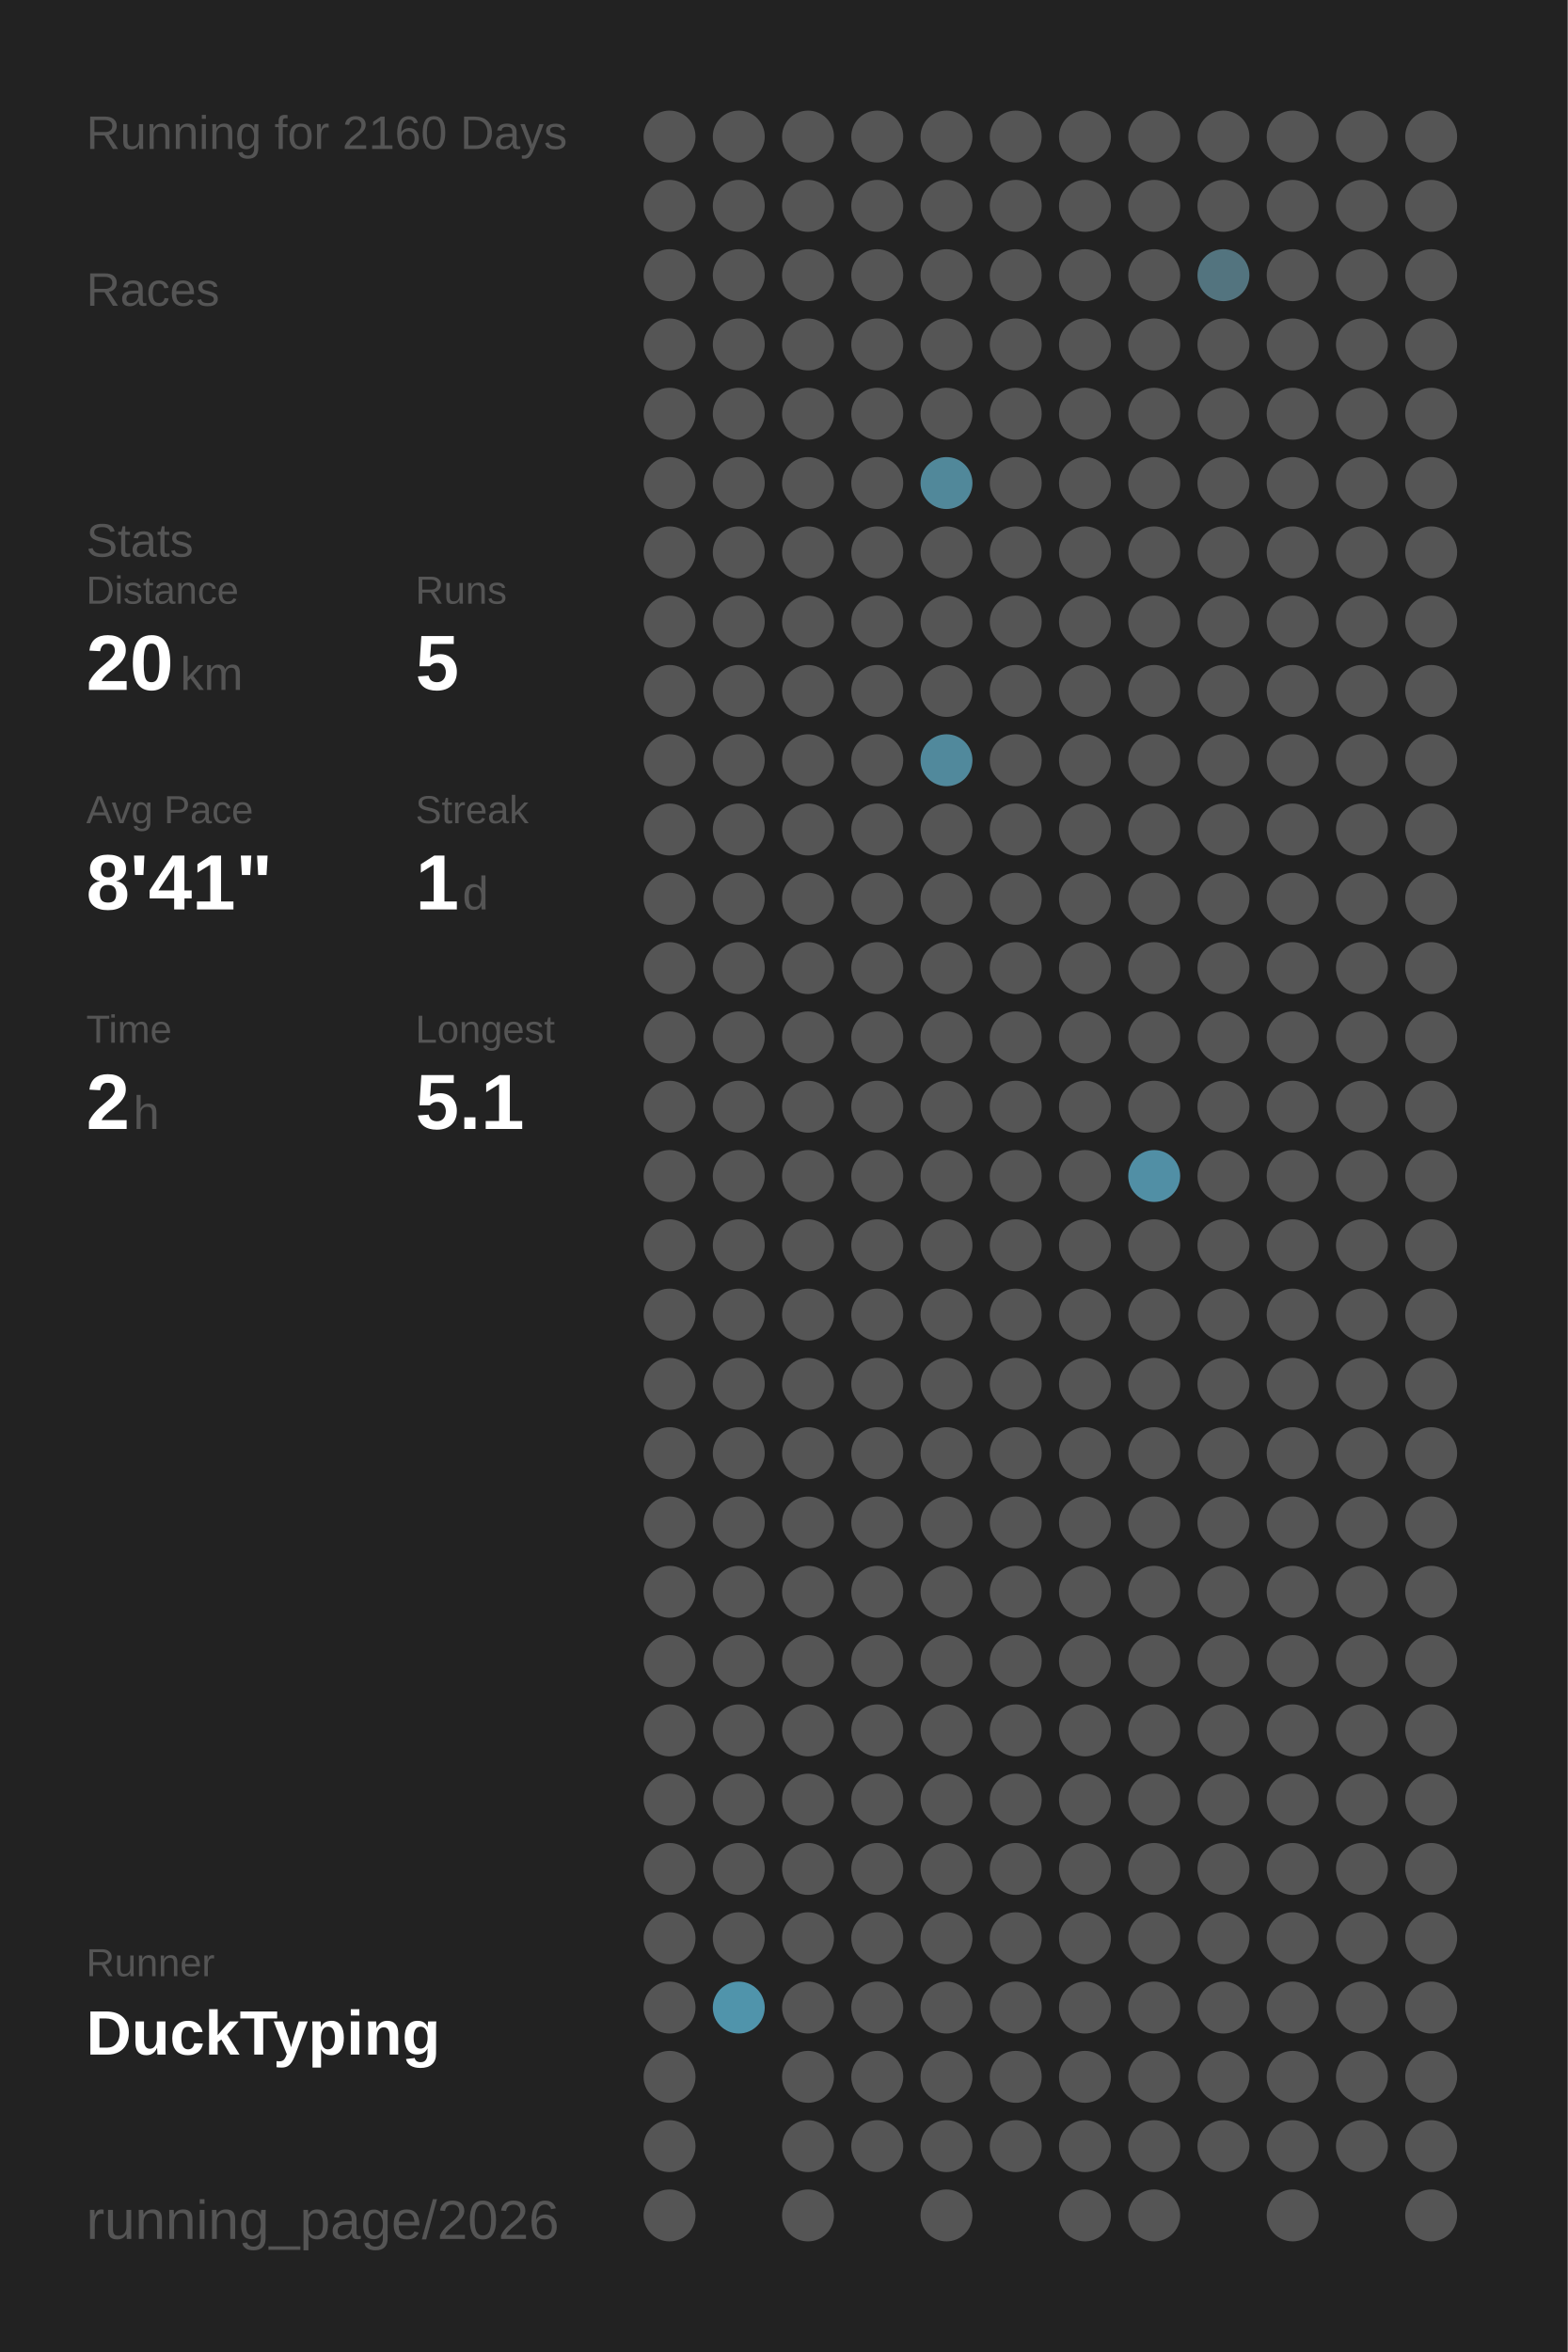
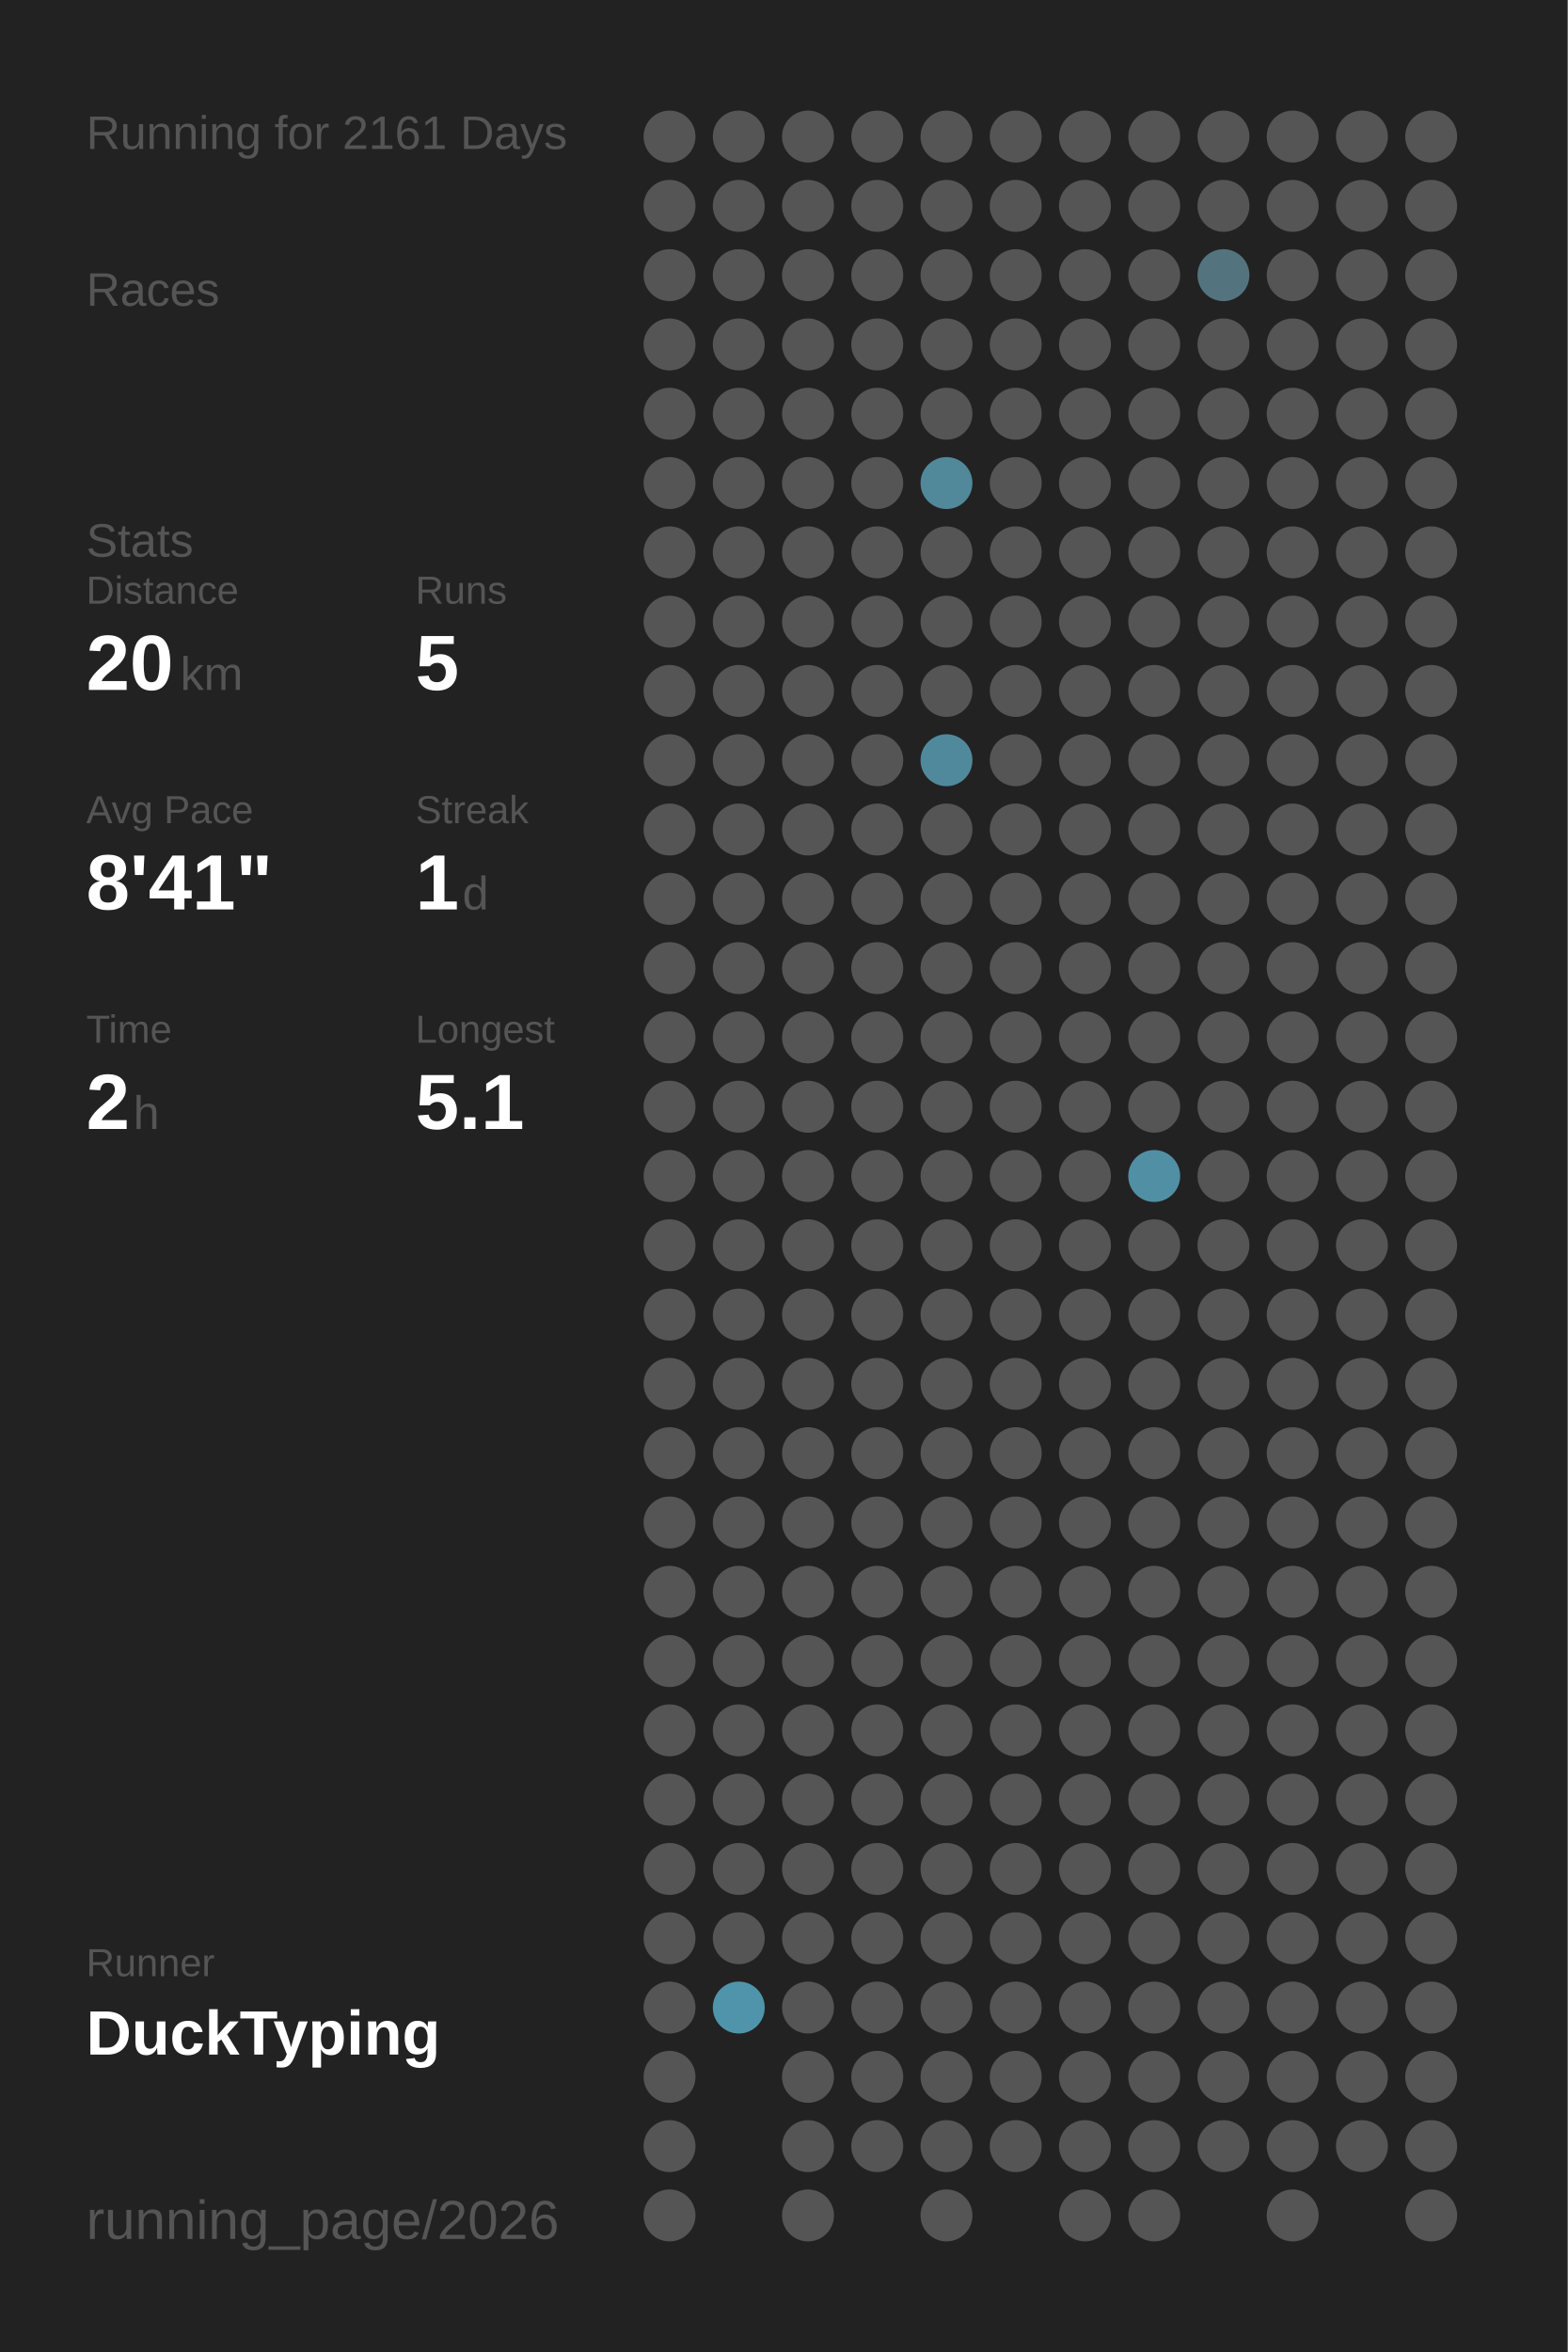
<svg xmlns="http://www.w3.org/2000/svg" baseProfile="full" height="300mm" version="1.1" viewBox="0,0,200,300" width="200mm">
  <defs />
  <rect fill="#222222" height="300" width="200" x="0" y="0" />
-   <text fill="#555555" style="font-size:6px; font-family:Arial;" x="11" y="19">Running for 2160 Days</text>
+   <text fill="#555555" style="font-size:6px; font-family:Arial;" x="11" y="19">Running for 2161 Days</text>
  <text fill="#555555" style="font-size:6px; font-family:Arial;" x="11" y="39">Races</text>
  <text fill="#555555" style="font-size:6px; font-family:Arial;" x="11" y="71">Stats</text>
  <text fill="#555555" style="font-size:5px; font-family:Arial;" x="11" y="77">Distance</text>
  <text fill="#FFFFFF" style="font-size:10px; font-family:Arial; font-weight:bold;" x="11" y="88">20</text>
  <text fill="#555555" style="font-size:6px; font-family:Arial;" x="23" y="88">km</text>
  <text fill="#555555" style="font-size:5px; font-family:Arial;" x="53" y="77">Runs</text>
  <text fill="#FFFFFF" style="font-size:10px; font-family:Arial; font-weight:bold;" x="53" y="88">5</text>
  <text fill="#555555" style="font-size:5px; font-family:Arial;" x="11" y="105">Avg Pace</text>
  <text fill="#FFFFFF" style="font-size:10px; font-family:Arial; font-weight:bold;" x="11" y="116">8'41"</text>
  <text fill="#555555" style="font-size:5px; font-family:Arial;" x="53" y="105">Streak</text>
  <text fill="#FFFFFF" style="font-size:10px; font-family:Arial; font-weight:bold;" x="53" y="116">1</text>
  <text fill="#555555" style="font-size:6px; font-family:Arial;" x="59" y="116">d</text>
  <text fill="#555555" style="font-size:5px; font-family:Arial;" x="11" y="133">Time</text>
  <text fill="#FFFFFF" style="font-size:10px; font-family:Arial; font-weight:bold;" x="11" y="144">2</text>
  <text fill="#555555" style="font-size:6px; font-family:Arial;" x="17" y="144">h</text>
  <text fill="#555555" style="font-size:5px; font-family:Arial;" x="53" y="133">Longest</text>
  <text fill="#FFFFFF" style="font-size:10px; font-family:Arial; font-weight:bold;" x="53" y="144">5.1</text>
  <text fill="#555555" style="font-size:5px; font-family:Arial;" x="11" y="252.065">Runner</text>
  <text fill="#FFFFFF" style="font-size:8px; font-family:Arial; font-weight:bold;" x="11" y="262.065">DuckTyping</text>
  <text fill="#555555" style="font-size:7px; font-family:Arial;" x="11" y="285.581">running_page/2026</text>
  <circle cx="85.417" cy="17.419" fill="#555555" r="3.312" />
  <circle cx="85.417" cy="26.258" fill="#555555" r="3.312" />
  <circle cx="85.417" cy="35.097" fill="#555555" r="3.312" />
  <circle cx="85.417" cy="43.935" fill="#555555" r="3.312" />
  <circle cx="85.417" cy="52.774" fill="#555555" r="3.312" />
  <circle cx="85.417" cy="61.613" fill="#555555" r="3.312" />
  <circle cx="85.417" cy="70.452" fill="#555555" r="3.312" />
  <circle cx="85.417" cy="79.29" fill="#555555" r="3.312" />
  <circle cx="85.417" cy="88.129" fill="#555555" r="3.312" />
  <circle cx="85.417" cy="96.968" fill="#555555" r="3.312" />
  <circle cx="85.417" cy="105.806" fill="#555555" r="3.312" />
  <circle cx="85.417" cy="114.645" fill="#555555" r="3.312" />
  <circle cx="85.417" cy="123.484" fill="#555555" r="3.312" />
  <circle cx="85.417" cy="132.323" fill="#555555" r="3.312" />
  <circle cx="85.417" cy="141.161" fill="#555555" r="3.312" />
  <circle cx="85.417" cy="150" fill="#555555" r="3.312" />
  <circle cx="85.417" cy="158.839" fill="#555555" r="3.312" />
  <circle cx="85.417" cy="167.677" fill="#555555" r="3.312" />
  <circle cx="85.417" cy="176.516" fill="#555555" r="3.312" />
  <circle cx="85.417" cy="185.355" fill="#555555" r="3.312" />
  <circle cx="85.417" cy="194.194" fill="#555555" r="3.312" />
  <circle cx="85.417" cy="203.032" fill="#555555" r="3.312" />
  <circle cx="85.417" cy="211.871" fill="#555555" r="3.312" />
  <circle cx="85.417" cy="220.71" fill="#555555" r="3.312" />
  <circle cx="85.417" cy="229.548" fill="#555555" r="3.312" />
  <circle cx="85.417" cy="238.387" fill="#555555" r="3.312" />
  <circle cx="85.417" cy="247.226" fill="#555555" r="3.312" />
  <circle cx="85.417" cy="256.065" fill="#555555" r="3.312" />
  <circle cx="85.417" cy="264.903" fill="#555555" r="3.312" />
  <circle cx="85.417" cy="273.742" fill="#555555" r="3.312" />
  <circle cx="85.417" cy="282.581" fill="#555555" r="3.312" />
  <circle cx="94.25" cy="17.419" fill="#555555" r="3.312" />
  <circle cx="94.25" cy="26.258" fill="#555555" r="3.312" />
  <circle cx="94.25" cy="35.097" fill="#555555" r="3.312" />
  <circle cx="94.25" cy="43.935" fill="#555555" r="3.312" />
  <circle cx="94.25" cy="52.774" fill="#555555" r="3.312" />
  <circle cx="94.25" cy="61.613" fill="#555555" r="3.312" />
  <circle cx="94.25" cy="70.452" fill="#555555" r="3.312" />
  <circle cx="94.25" cy="79.29" fill="#555555" r="3.312" />
  <circle cx="94.25" cy="88.129" fill="#555555" r="3.312" />
  <circle cx="94.25" cy="96.968" fill="#555555" r="3.312" />
  <circle cx="94.25" cy="105.806" fill="#555555" r="3.312" />
  <circle cx="94.25" cy="114.645" fill="#555555" r="3.312" />
  <circle cx="94.25" cy="123.484" fill="#555555" r="3.312" />
  <circle cx="94.25" cy="132.323" fill="#555555" r="3.312" />
  <circle cx="94.25" cy="141.161" fill="#555555" r="3.312" />
  <circle cx="94.25" cy="150" fill="#555555" r="3.312" />
  <circle cx="94.25" cy="158.839" fill="#555555" r="3.312" />
  <circle cx="94.25" cy="167.677" fill="#555555" r="3.312" />
  <circle cx="94.25" cy="176.516" fill="#555555" r="3.312" />
  <circle cx="94.25" cy="185.355" fill="#555555" r="3.312" />
  <circle cx="94.25" cy="194.194" fill="#555555" r="3.312" />
  <circle cx="94.25" cy="203.032" fill="#555555" r="3.312" />
  <circle cx="94.25" cy="211.871" fill="#555555" r="3.312" />
  <circle cx="94.25" cy="220.71" fill="#555555" r="3.312" />
  <circle cx="94.25" cy="229.548" fill="#555555" r="3.312" />
  <circle cx="94.25" cy="238.387" fill="#555555" r="3.312" />
  <circle cx="94.25" cy="247.226" fill="#555555" r="3.312" />
  <circle cx="94.25" cy="256.065" fill="#5094ab" r="3.312" />
  <circle cx="103.083" cy="17.419" fill="#555555" r="3.312" />
  <circle cx="103.083" cy="26.258" fill="#555555" r="3.312" />
  <circle cx="103.083" cy="35.097" fill="#555555" r="3.312" />
  <circle cx="103.083" cy="43.935" fill="#555555" r="3.312" />
  <circle cx="103.083" cy="52.774" fill="#555555" r="3.312" />
  <circle cx="103.083" cy="61.613" fill="#555555" r="3.312" />
  <circle cx="103.083" cy="70.452" fill="#555555" r="3.312" />
  <circle cx="103.083" cy="79.29" fill="#555555" r="3.312" />
  <circle cx="103.083" cy="88.129" fill="#555555" r="3.312" />
  <circle cx="103.083" cy="96.968" fill="#555555" r="3.312" />
  <circle cx="103.083" cy="105.806" fill="#555555" r="3.312" />
  <circle cx="103.083" cy="114.645" fill="#555555" r="3.312" />
  <circle cx="103.083" cy="123.484" fill="#555555" r="3.312" />
  <circle cx="103.083" cy="132.323" fill="#555555" r="3.312" />
  <circle cx="103.083" cy="141.161" fill="#555555" r="3.312" />
  <circle cx="103.083" cy="150" fill="#555555" r="3.312" />
  <circle cx="103.083" cy="158.839" fill="#555555" r="3.312" />
  <circle cx="103.083" cy="167.677" fill="#555555" r="3.312" />
  <circle cx="103.083" cy="176.516" fill="#555555" r="3.312" />
  <circle cx="103.083" cy="185.355" fill="#555555" r="3.312" />
  <circle cx="103.083" cy="194.194" fill="#555555" r="3.312" />
  <circle cx="103.083" cy="203.032" fill="#555555" r="3.312" />
  <circle cx="103.083" cy="211.871" fill="#555555" r="3.312" />
  <circle cx="103.083" cy="220.71" fill="#555555" r="3.312" />
  <circle cx="103.083" cy="229.548" fill="#555555" r="3.312" />
  <circle cx="103.083" cy="238.387" fill="#555555" r="3.312" />
  <circle cx="103.083" cy="247.226" fill="#555555" r="3.312" />
  <circle cx="103.083" cy="256.065" fill="#555555" r="3.312" />
  <circle cx="103.083" cy="264.903" fill="#555555" r="3.312" />
  <circle cx="103.083" cy="273.742" fill="#555555" r="3.312" />
  <circle cx="103.083" cy="282.581" fill="#555555" r="3.312" />
  <circle cx="111.917" cy="17.419" fill="#555555" r="3.312" />
  <circle cx="111.917" cy="26.258" fill="#555555" r="3.312" />
  <circle cx="111.917" cy="35.097" fill="#555555" r="3.312" />
  <circle cx="111.917" cy="43.935" fill="#555555" r="3.312" />
  <circle cx="111.917" cy="52.774" fill="#555555" r="3.312" />
  <circle cx="111.917" cy="61.613" fill="#555555" r="3.312" />
  <circle cx="111.917" cy="70.452" fill="#555555" r="3.312" />
  <circle cx="111.917" cy="79.29" fill="#555555" r="3.312" />
  <circle cx="111.917" cy="88.129" fill="#555555" r="3.312" />
  <circle cx="111.917" cy="96.968" fill="#555555" r="3.312" />
  <circle cx="111.917" cy="105.806" fill="#555555" r="3.312" />
  <circle cx="111.917" cy="114.645" fill="#555555" r="3.312" />
  <circle cx="111.917" cy="123.484" fill="#555555" r="3.312" />
  <circle cx="111.917" cy="132.323" fill="#555555" r="3.312" />
  <circle cx="111.917" cy="141.161" fill="#555555" r="3.312" />
  <circle cx="111.917" cy="150" fill="#555555" r="3.312" />
  <circle cx="111.917" cy="158.839" fill="#555555" r="3.312" />
  <circle cx="111.917" cy="167.677" fill="#555555" r="3.312" />
  <circle cx="111.917" cy="176.516" fill="#555555" r="3.312" />
  <circle cx="111.917" cy="185.355" fill="#555555" r="3.312" />
  <circle cx="111.917" cy="194.194" fill="#555555" r="3.312" />
  <circle cx="111.917" cy="203.032" fill="#555555" r="3.312" />
  <circle cx="111.917" cy="211.871" fill="#555555" r="3.312" />
  <circle cx="111.917" cy="220.71" fill="#555555" r="3.312" />
  <circle cx="111.917" cy="229.548" fill="#555555" r="3.312" />
  <circle cx="111.917" cy="238.387" fill="#555555" r="3.312" />
  <circle cx="111.917" cy="247.226" fill="#555555" r="3.312" />
  <circle cx="111.917" cy="256.065" fill="#555555" r="3.312" />
  <circle cx="111.917" cy="264.903" fill="#555555" r="3.312" />
  <circle cx="111.917" cy="273.742" fill="#555555" r="3.312" />
  <circle cx="120.75" cy="17.419" fill="#555555" r="3.312" />
  <circle cx="120.75" cy="26.258" fill="#555555" r="3.312" />
  <circle cx="120.75" cy="35.097" fill="#555555" r="3.312" />
  <circle cx="120.75" cy="43.935" fill="#555555" r="3.312" />
  <circle cx="120.75" cy="52.774" fill="#555555" r="3.312" />
  <circle cx="120.75" cy="61.613" fill="#51889a" r="3.312" />
  <circle cx="120.75" cy="70.452" fill="#555555" r="3.312" />
  <circle cx="120.75" cy="79.29" fill="#555555" r="3.312" />
  <circle cx="120.75" cy="88.129" fill="#555555" r="3.312" />
  <circle cx="120.75" cy="96.968" fill="#51899c" r="3.312" />
  <circle cx="120.75" cy="105.806" fill="#555555" r="3.312" />
  <circle cx="120.75" cy="114.645" fill="#555555" r="3.312" />
  <circle cx="120.75" cy="123.484" fill="#555555" r="3.312" />
  <circle cx="120.75" cy="132.323" fill="#555555" r="3.312" />
  <circle cx="120.75" cy="141.161" fill="#555555" r="3.312" />
  <circle cx="120.75" cy="150" fill="#555555" r="3.312" />
  <circle cx="120.75" cy="158.839" fill="#555555" r="3.312" />
  <circle cx="120.75" cy="167.677" fill="#555555" r="3.312" />
  <circle cx="120.75" cy="176.516" fill="#555555" r="3.312" />
  <circle cx="120.75" cy="185.355" fill="#555555" r="3.312" />
  <circle cx="120.75" cy="194.194" fill="#555555" r="3.312" />
  <circle cx="120.75" cy="203.032" fill="#555555" r="3.312" />
  <circle cx="120.75" cy="211.871" fill="#555555" r="3.312" />
  <circle cx="120.75" cy="220.71" fill="#555555" r="3.312" />
  <circle cx="120.75" cy="229.548" fill="#555555" r="3.312" />
  <circle cx="120.75" cy="238.387" fill="#555555" r="3.312" />
  <circle cx="120.75" cy="247.226" fill="#555555" r="3.312" />
  <circle cx="120.75" cy="256.065" fill="#555555" r="3.312" />
  <circle cx="120.75" cy="264.903" fill="#555555" r="3.312" />
  <circle cx="120.75" cy="273.742" fill="#555555" r="3.312" />
  <circle cx="120.75" cy="282.581" fill="#555555" r="3.312" />
  <circle cx="129.583" cy="17.419" fill="#555555" r="3.312" />
  <circle cx="129.583" cy="26.258" fill="#555555" r="3.312" />
  <circle cx="129.583" cy="35.097" fill="#555555" r="3.312" />
  <circle cx="129.583" cy="43.935" fill="#555555" r="3.312" />
  <circle cx="129.583" cy="52.774" fill="#555555" r="3.312" />
  <circle cx="129.583" cy="61.613" fill="#555555" r="3.312" />
  <circle cx="129.583" cy="70.452" fill="#555555" r="3.312" />
  <circle cx="129.583" cy="79.29" fill="#555555" r="3.312" />
  <circle cx="129.583" cy="88.129" fill="#555555" r="3.312" />
  <circle cx="129.583" cy="96.968" fill="#555555" r="3.312" />
  <circle cx="129.583" cy="105.806" fill="#555555" r="3.312" />
  <circle cx="129.583" cy="114.645" fill="#555555" r="3.312" />
  <circle cx="129.583" cy="123.484" fill="#555555" r="3.312" />
  <circle cx="129.583" cy="132.323" fill="#555555" r="3.312" />
  <circle cx="129.583" cy="141.161" fill="#555555" r="3.312" />
  <circle cx="129.583" cy="150" fill="#555555" r="3.312" />
  <circle cx="129.583" cy="158.839" fill="#555555" r="3.312" />
  <circle cx="129.583" cy="167.677" fill="#555555" r="3.312" />
  <circle cx="129.583" cy="176.516" fill="#555555" r="3.312" />
  <circle cx="129.583" cy="185.355" fill="#555555" r="3.312" />
  <circle cx="129.583" cy="194.194" fill="#555555" r="3.312" />
  <circle cx="129.583" cy="203.032" fill="#555555" r="3.312" />
  <circle cx="129.583" cy="211.871" fill="#555555" r="3.312" />
  <circle cx="129.583" cy="220.71" fill="#555555" r="3.312" />
  <circle cx="129.583" cy="229.548" fill="#555555" r="3.312" />
  <circle cx="129.583" cy="238.387" fill="#555555" r="3.312" />
  <circle cx="129.583" cy="247.226" fill="#555555" r="3.312" />
  <circle cx="129.583" cy="256.065" fill="#555555" r="3.312" />
  <circle cx="129.583" cy="264.903" fill="#555555" r="3.312" />
  <circle cx="129.583" cy="273.742" fill="#555555" r="3.312" />
  <circle cx="138.417" cy="17.419" fill="#555555" r="3.312" />
  <circle cx="138.417" cy="26.258" fill="#555555" r="3.312" />
  <circle cx="138.417" cy="35.097" fill="#555555" r="3.312" />
  <circle cx="138.417" cy="43.935" fill="#555555" r="3.312" />
  <circle cx="138.417" cy="52.774" fill="#555555" r="3.312" />
  <circle cx="138.417" cy="61.613" fill="#555555" r="3.312" />
  <circle cx="138.417" cy="70.452" fill="#555555" r="3.312" />
  <circle cx="138.417" cy="79.29" fill="#555555" r="3.312" />
  <circle cx="138.417" cy="88.129" fill="#555555" r="3.312" />
  <circle cx="138.417" cy="96.968" fill="#555555" r="3.312" />
  <circle cx="138.417" cy="105.806" fill="#555555" r="3.312" />
  <circle cx="138.417" cy="114.645" fill="#555555" r="3.312" />
  <circle cx="138.417" cy="123.484" fill="#555555" r="3.312" />
  <circle cx="138.417" cy="132.323" fill="#555555" r="3.312" />
  <circle cx="138.417" cy="141.161" fill="#555555" r="3.312" />
  <circle cx="138.417" cy="150" fill="#555555" r="3.312" />
  <circle cx="138.417" cy="158.839" fill="#555555" r="3.312" />
  <circle cx="138.417" cy="167.677" fill="#555555" r="3.312" />
  <circle cx="138.417" cy="176.516" fill="#555555" r="3.312" />
  <circle cx="138.417" cy="185.355" fill="#555555" r="3.312" />
  <circle cx="138.417" cy="194.194" fill="#555555" r="3.312" />
  <circle cx="138.417" cy="203.032" fill="#555555" r="3.312" />
  <circle cx="138.417" cy="211.871" fill="#555555" r="3.312" />
  <circle cx="138.417" cy="220.71" fill="#555555" r="3.312" />
  <circle cx="138.417" cy="229.548" fill="#555555" r="3.312" />
  <circle cx="138.417" cy="238.387" fill="#555555" r="3.312" />
  <circle cx="138.417" cy="247.226" fill="#555555" r="3.312" />
  <circle cx="138.417" cy="256.065" fill="#555555" r="3.312" />
  <circle cx="138.417" cy="264.903" fill="#555555" r="3.312" />
  <circle cx="138.417" cy="273.742" fill="#555555" r="3.312" />
  <circle cx="138.417" cy="282.581" fill="#555555" r="3.312" />
  <circle cx="147.25" cy="17.419" fill="#555555" r="3.312" />
  <circle cx="147.25" cy="26.258" fill="#555555" r="3.312" />
  <circle cx="147.25" cy="35.097" fill="#555555" r="3.312" />
  <circle cx="147.25" cy="43.935" fill="#555555" r="3.312" />
  <circle cx="147.25" cy="52.774" fill="#555555" r="3.312" />
  <circle cx="147.25" cy="61.613" fill="#555555" r="3.312" />
  <circle cx="147.25" cy="70.452" fill="#555555" r="3.312" />
  <circle cx="147.25" cy="79.29" fill="#555555" r="3.312" />
  <circle cx="147.25" cy="88.129" fill="#555555" r="3.312" />
  <circle cx="147.25" cy="96.968" fill="#555555" r="3.312" />
  <circle cx="147.25" cy="105.806" fill="#555555" r="3.312" />
  <circle cx="147.25" cy="114.645" fill="#555555" r="3.312" />
  <circle cx="147.25" cy="123.484" fill="#555555" r="3.312" />
  <circle cx="147.25" cy="132.323" fill="#555555" r="3.312" />
  <circle cx="147.25" cy="141.161" fill="#555555" r="3.312" />
  <circle cx="147.25" cy="150" fill="#518fa5" r="3.312" />
  <circle cx="147.25" cy="158.839" fill="#555555" r="3.312" />
  <circle cx="147.25" cy="167.677" fill="#555555" r="3.312" />
  <circle cx="147.25" cy="176.516" fill="#555555" r="3.312" />
  <circle cx="147.25" cy="185.355" fill="#555555" r="3.312" />
  <circle cx="147.25" cy="194.194" fill="#555555" r="3.312" />
  <circle cx="147.25" cy="203.032" fill="#555555" r="3.312" />
  <circle cx="147.25" cy="211.871" fill="#555555" r="3.312" />
  <circle cx="147.25" cy="220.71" fill="#555555" r="3.312" />
  <circle cx="147.25" cy="229.548" fill="#555555" r="3.312" />
  <circle cx="147.25" cy="238.387" fill="#555555" r="3.312" />
  <circle cx="147.25" cy="247.226" fill="#555555" r="3.312" />
  <circle cx="147.25" cy="256.065" fill="#555555" r="3.312" />
  <circle cx="147.25" cy="264.903" fill="#555555" r="3.312" />
  <circle cx="147.25" cy="273.742" fill="#555555" r="3.312" />
  <circle cx="147.25" cy="282.581" fill="#555555" r="3.312" />
  <circle cx="156.083" cy="17.419" fill="#555555" r="3.312" />
  <circle cx="156.083" cy="26.258" fill="#555555" r="3.312" />
  <circle cx="156.083" cy="35.097" fill="#53747f" r="3.312" />
  <circle cx="156.083" cy="43.935" fill="#555555" r="3.312" />
  <circle cx="156.083" cy="52.774" fill="#555555" r="3.312" />
  <circle cx="156.083" cy="61.613" fill="#555555" r="3.312" />
  <circle cx="156.083" cy="70.452" fill="#555555" r="3.312" />
  <circle cx="156.083" cy="79.29" fill="#555555" r="3.312" />
  <circle cx="156.083" cy="88.129" fill="#555555" r="3.312" />
  <circle cx="156.083" cy="96.968" fill="#555555" r="3.312" />
  <circle cx="156.083" cy="105.806" fill="#555555" r="3.312" />
  <circle cx="156.083" cy="114.645" fill="#555555" r="3.312" />
  <circle cx="156.083" cy="123.484" fill="#555555" r="3.312" />
  <circle cx="156.083" cy="132.323" fill="#555555" r="3.312" />
  <circle cx="156.083" cy="141.161" fill="#555555" r="3.312" />
  <circle cx="156.083" cy="150" fill="#555555" r="3.312" />
  <circle cx="156.083" cy="158.839" fill="#555555" r="3.312" />
  <circle cx="156.083" cy="167.677" fill="#555555" r="3.312" />
  <circle cx="156.083" cy="176.516" fill="#555555" r="3.312" />
  <circle cx="156.083" cy="185.355" fill="#555555" r="3.312" />
  <circle cx="156.083" cy="194.194" fill="#555555" r="3.312" />
  <circle cx="156.083" cy="203.032" fill="#555555" r="3.312" />
  <circle cx="156.083" cy="211.871" fill="#555555" r="3.312" />
  <circle cx="156.083" cy="220.71" fill="#555555" r="3.312" />
  <circle cx="156.083" cy="229.548" fill="#555555" r="3.312" />
  <circle cx="156.083" cy="238.387" fill="#555555" r="3.312" />
  <circle cx="156.083" cy="247.226" fill="#555555" r="3.312" />
  <circle cx="156.083" cy="256.065" fill="#555555" r="3.312" />
  <circle cx="156.083" cy="264.903" fill="#555555" r="3.312" />
  <circle cx="156.083" cy="273.742" fill="#555555" r="3.312" />
  <circle cx="164.917" cy="17.419" fill="#555555" r="3.312" />
  <circle cx="164.917" cy="26.258" fill="#555555" r="3.312" />
  <circle cx="164.917" cy="35.097" fill="#555555" r="3.312" />
  <circle cx="164.917" cy="43.935" fill="#555555" r="3.312" />
  <circle cx="164.917" cy="52.774" fill="#555555" r="3.312" />
  <circle cx="164.917" cy="61.613" fill="#555555" r="3.312" />
  <circle cx="164.917" cy="70.452" fill="#555555" r="3.312" />
  <circle cx="164.917" cy="79.29" fill="#555555" r="3.312" />
  <circle cx="164.917" cy="88.129" fill="#555555" r="3.312" />
  <circle cx="164.917" cy="96.968" fill="#555555" r="3.312" />
  <circle cx="164.917" cy="105.806" fill="#555555" r="3.312" />
  <circle cx="164.917" cy="114.645" fill="#555555" r="3.312" />
  <circle cx="164.917" cy="123.484" fill="#555555" r="3.312" />
  <circle cx="164.917" cy="132.323" fill="#555555" r="3.312" />
  <circle cx="164.917" cy="141.161" fill="#555555" r="3.312" />
  <circle cx="164.917" cy="150" fill="#555555" r="3.312" />
  <circle cx="164.917" cy="158.839" fill="#555555" r="3.312" />
  <circle cx="164.917" cy="167.677" fill="#555555" r="3.312" />
  <circle cx="164.917" cy="176.516" fill="#555555" r="3.312" />
  <circle cx="164.917" cy="185.355" fill="#555555" r="3.312" />
  <circle cx="164.917" cy="194.194" fill="#555555" r="3.312" />
  <circle cx="164.917" cy="203.032" fill="#555555" r="3.312" />
  <circle cx="164.917" cy="211.871" fill="#555555" r="3.312" />
  <circle cx="164.917" cy="220.71" fill="#555555" r="3.312" />
  <circle cx="164.917" cy="229.548" fill="#555555" r="3.312" />
  <circle cx="164.917" cy="238.387" fill="#555555" r="3.312" />
  <circle cx="164.917" cy="247.226" fill="#555555" r="3.312" />
  <circle cx="164.917" cy="256.065" fill="#555555" r="3.312" />
  <circle cx="164.917" cy="264.903" fill="#555555" r="3.312" />
  <circle cx="164.917" cy="273.742" fill="#555555" r="3.312" />
  <circle cx="164.917" cy="282.581" fill="#555555" r="3.312" />
  <circle cx="173.75" cy="17.419" fill="#555555" r="3.312" />
  <circle cx="173.75" cy="26.258" fill="#555555" r="3.312" />
  <circle cx="173.75" cy="35.097" fill="#555555" r="3.312" />
  <circle cx="173.75" cy="43.935" fill="#555555" r="3.312" />
  <circle cx="173.75" cy="52.774" fill="#555555" r="3.312" />
  <circle cx="173.75" cy="61.613" fill="#555555" r="3.312" />
  <circle cx="173.75" cy="70.452" fill="#555555" r="3.312" />
  <circle cx="173.75" cy="79.29" fill="#555555" r="3.312" />
  <circle cx="173.75" cy="88.129" fill="#555555" r="3.312" />
  <circle cx="173.75" cy="96.968" fill="#555555" r="3.312" />
  <circle cx="173.75" cy="105.806" fill="#555555" r="3.312" />
  <circle cx="173.75" cy="114.645" fill="#555555" r="3.312" />
  <circle cx="173.75" cy="123.484" fill="#555555" r="3.312" />
  <circle cx="173.75" cy="132.323" fill="#555555" r="3.312" />
  <circle cx="173.75" cy="141.161" fill="#555555" r="3.312" />
  <circle cx="173.75" cy="150" fill="#555555" r="3.312" />
  <circle cx="173.75" cy="158.839" fill="#555555" r="3.312" />
  <circle cx="173.75" cy="167.677" fill="#555555" r="3.312" />
  <circle cx="173.75" cy="176.516" fill="#555555" r="3.312" />
  <circle cx="173.75" cy="185.355" fill="#555555" r="3.312" />
  <circle cx="173.75" cy="194.194" fill="#555555" r="3.312" />
  <circle cx="173.75" cy="203.032" fill="#555555" r="3.312" />
  <circle cx="173.75" cy="211.871" fill="#555555" r="3.312" />
  <circle cx="173.75" cy="220.71" fill="#555555" r="3.312" />
  <circle cx="173.75" cy="229.548" fill="#555555" r="3.312" />
  <circle cx="173.75" cy="238.387" fill="#555555" r="3.312" />
  <circle cx="173.75" cy="247.226" fill="#555555" r="3.312" />
  <circle cx="173.75" cy="256.065" fill="#555555" r="3.312" />
  <circle cx="173.75" cy="264.903" fill="#555555" r="3.312" />
  <circle cx="173.75" cy="273.742" fill="#555555" r="3.312" />
  <circle cx="182.583" cy="17.419" fill="#555555" r="3.312" />
  <circle cx="182.583" cy="26.258" fill="#555555" r="3.312" />
  <circle cx="182.583" cy="35.097" fill="#555555" r="3.312" />
  <circle cx="182.583" cy="43.935" fill="#555555" r="3.312" />
  <circle cx="182.583" cy="52.774" fill="#555555" r="3.312" />
  <circle cx="182.583" cy="61.613" fill="#555555" r="3.312" />
  <circle cx="182.583" cy="70.452" fill="#555555" r="3.312" />
  <circle cx="182.583" cy="79.29" fill="#555555" r="3.312" />
  <circle cx="182.583" cy="88.129" fill="#555555" r="3.312" />
  <circle cx="182.583" cy="96.968" fill="#555555" r="3.312" />
  <circle cx="182.583" cy="105.806" fill="#555555" r="3.312" />
  <circle cx="182.583" cy="114.645" fill="#555555" r="3.312" />
  <circle cx="182.583" cy="123.484" fill="#555555" r="3.312" />
  <circle cx="182.583" cy="132.323" fill="#555555" r="3.312" />
  <circle cx="182.583" cy="141.161" fill="#555555" r="3.312" />
  <circle cx="182.583" cy="150" fill="#555555" r="3.312" />
  <circle cx="182.583" cy="158.839" fill="#555555" r="3.312" />
  <circle cx="182.583" cy="167.677" fill="#555555" r="3.312" />
  <circle cx="182.583" cy="176.516" fill="#555555" r="3.312" />
  <circle cx="182.583" cy="185.355" fill="#555555" r="3.312" />
  <circle cx="182.583" cy="194.194" fill="#555555" r="3.312" />
  <circle cx="182.583" cy="203.032" fill="#555555" r="3.312" />
  <circle cx="182.583" cy="211.871" fill="#555555" r="3.312" />
  <circle cx="182.583" cy="220.71" fill="#555555" r="3.312" />
  <circle cx="182.583" cy="229.548" fill="#555555" r="3.312" />
  <circle cx="182.583" cy="238.387" fill="#555555" r="3.312" />
  <circle cx="182.583" cy="247.226" fill="#555555" r="3.312" />
  <circle cx="182.583" cy="256.065" fill="#555555" r="3.312" />
  <circle cx="182.583" cy="264.903" fill="#555555" r="3.312" />
  <circle cx="182.583" cy="273.742" fill="#555555" r="3.312" />
  <circle cx="182.583" cy="282.581" fill="#555555" r="3.312" />
</svg>
